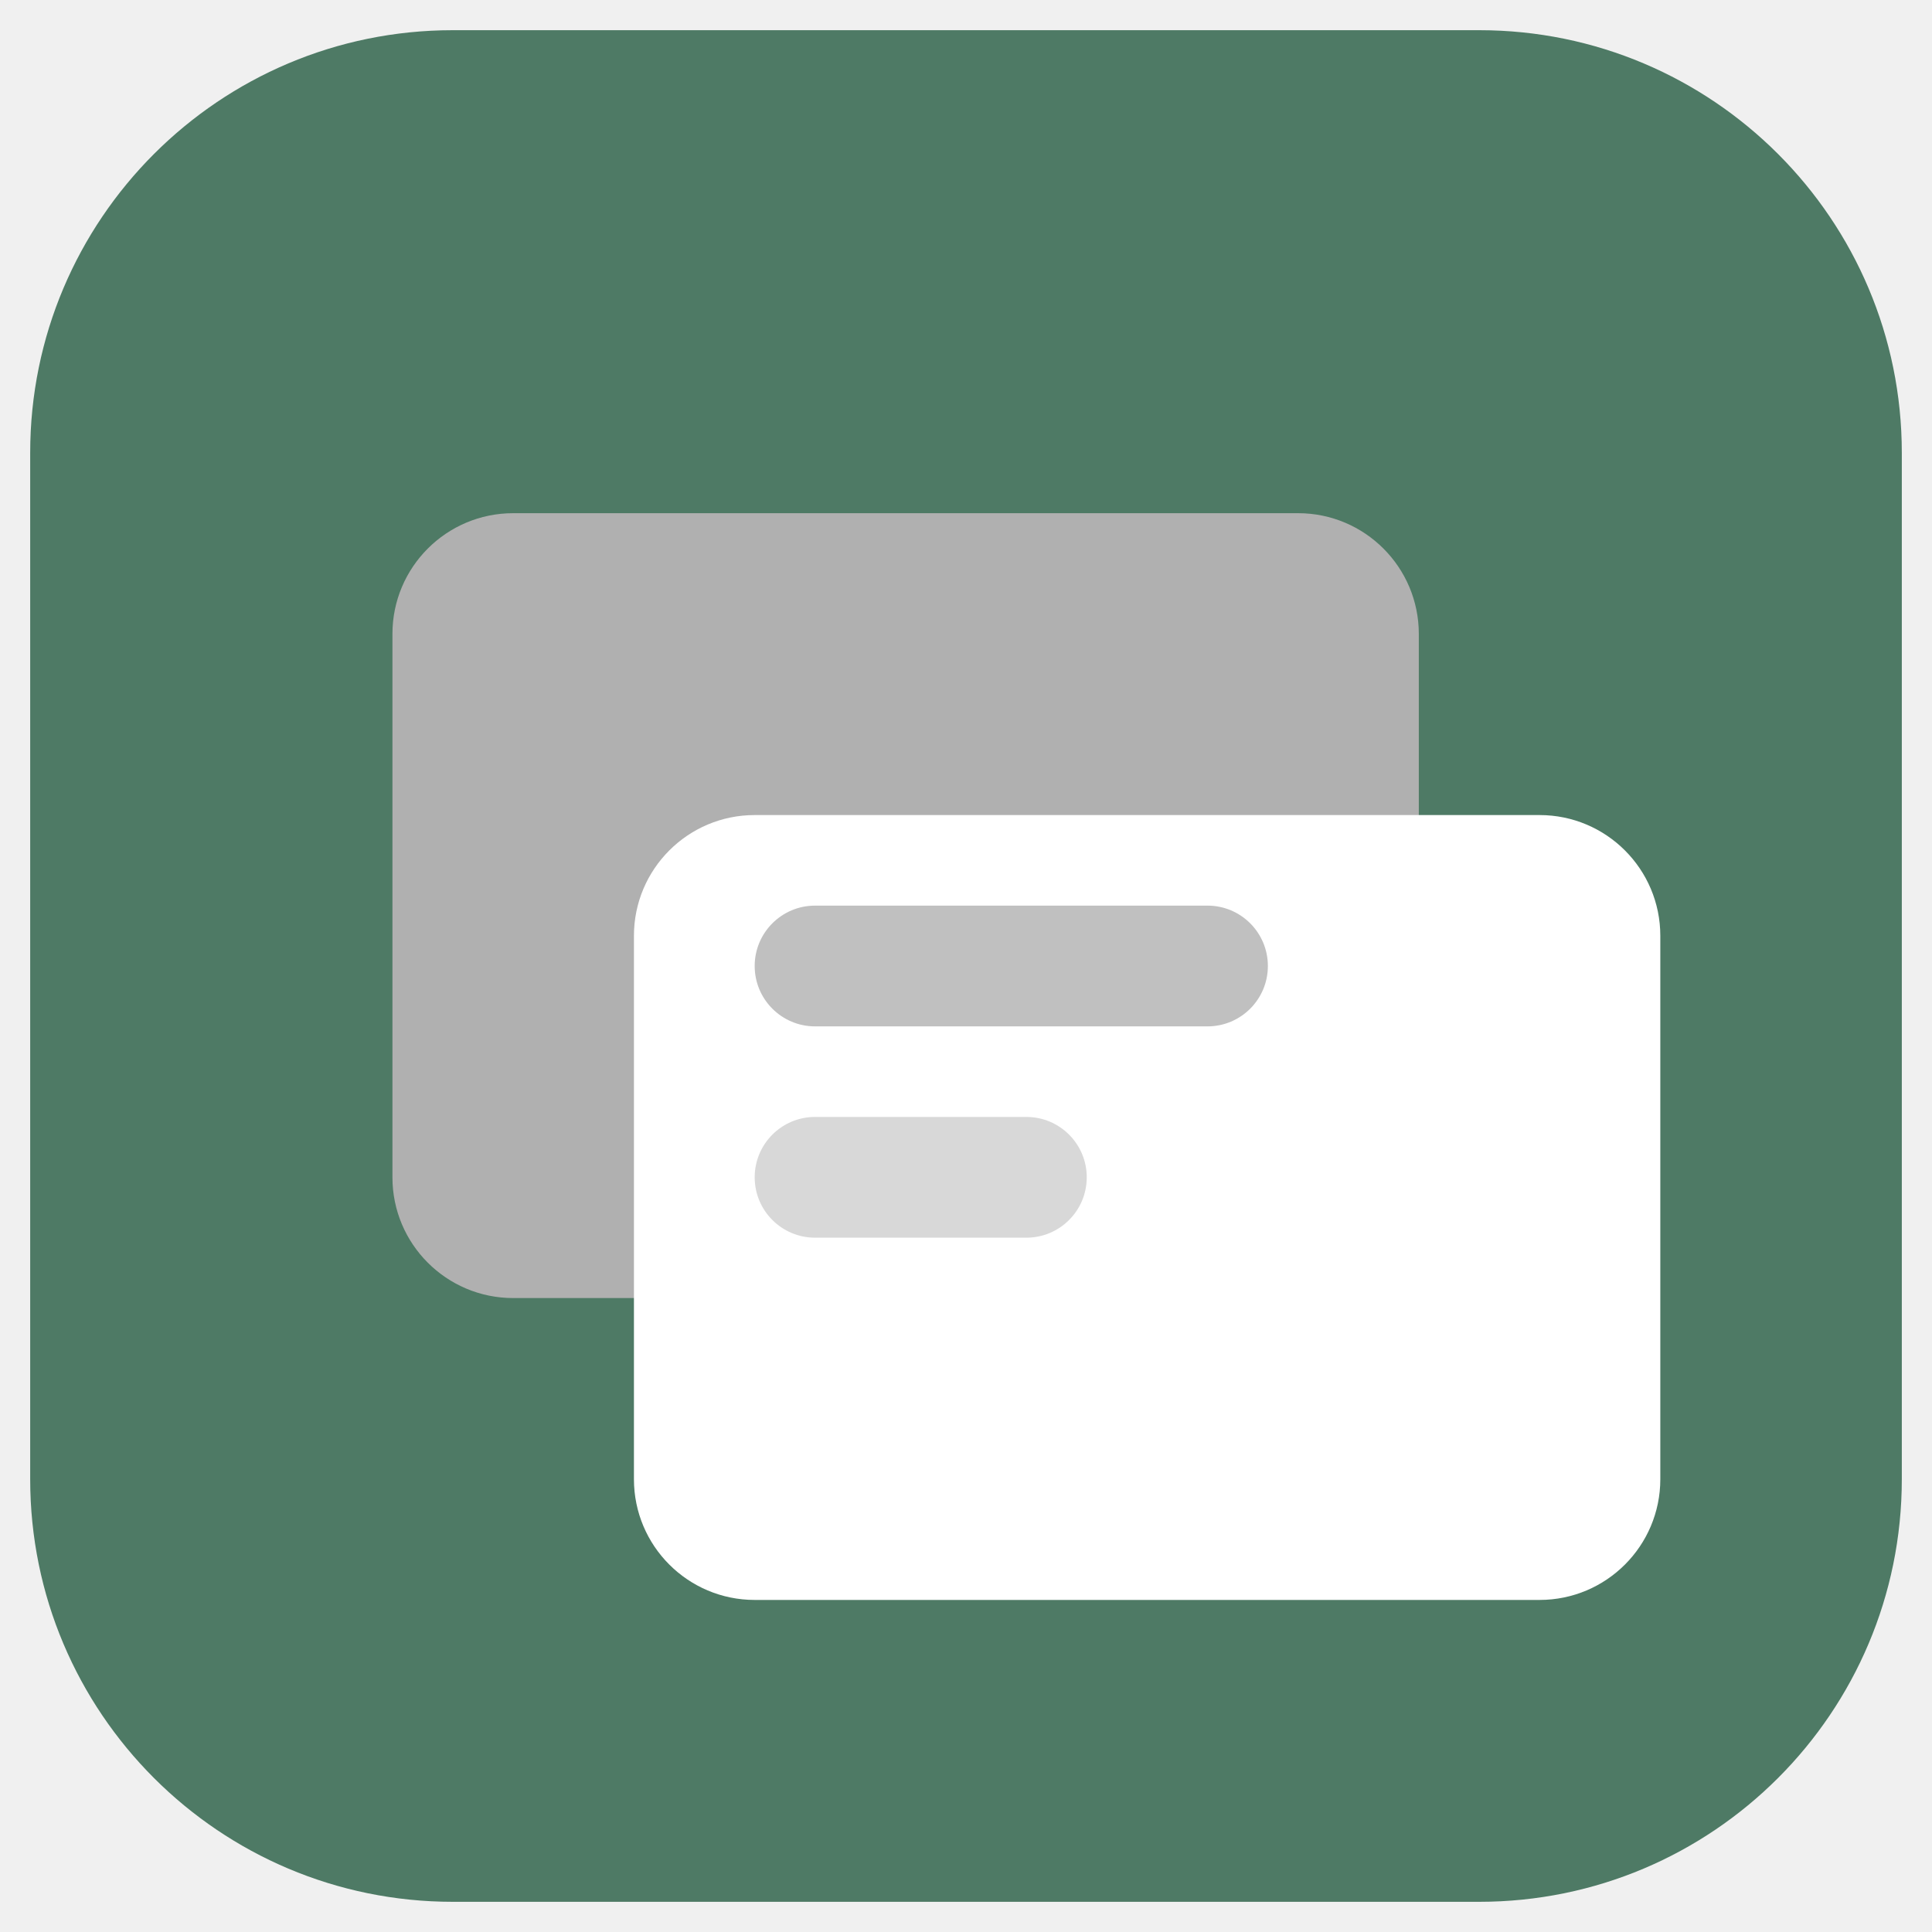
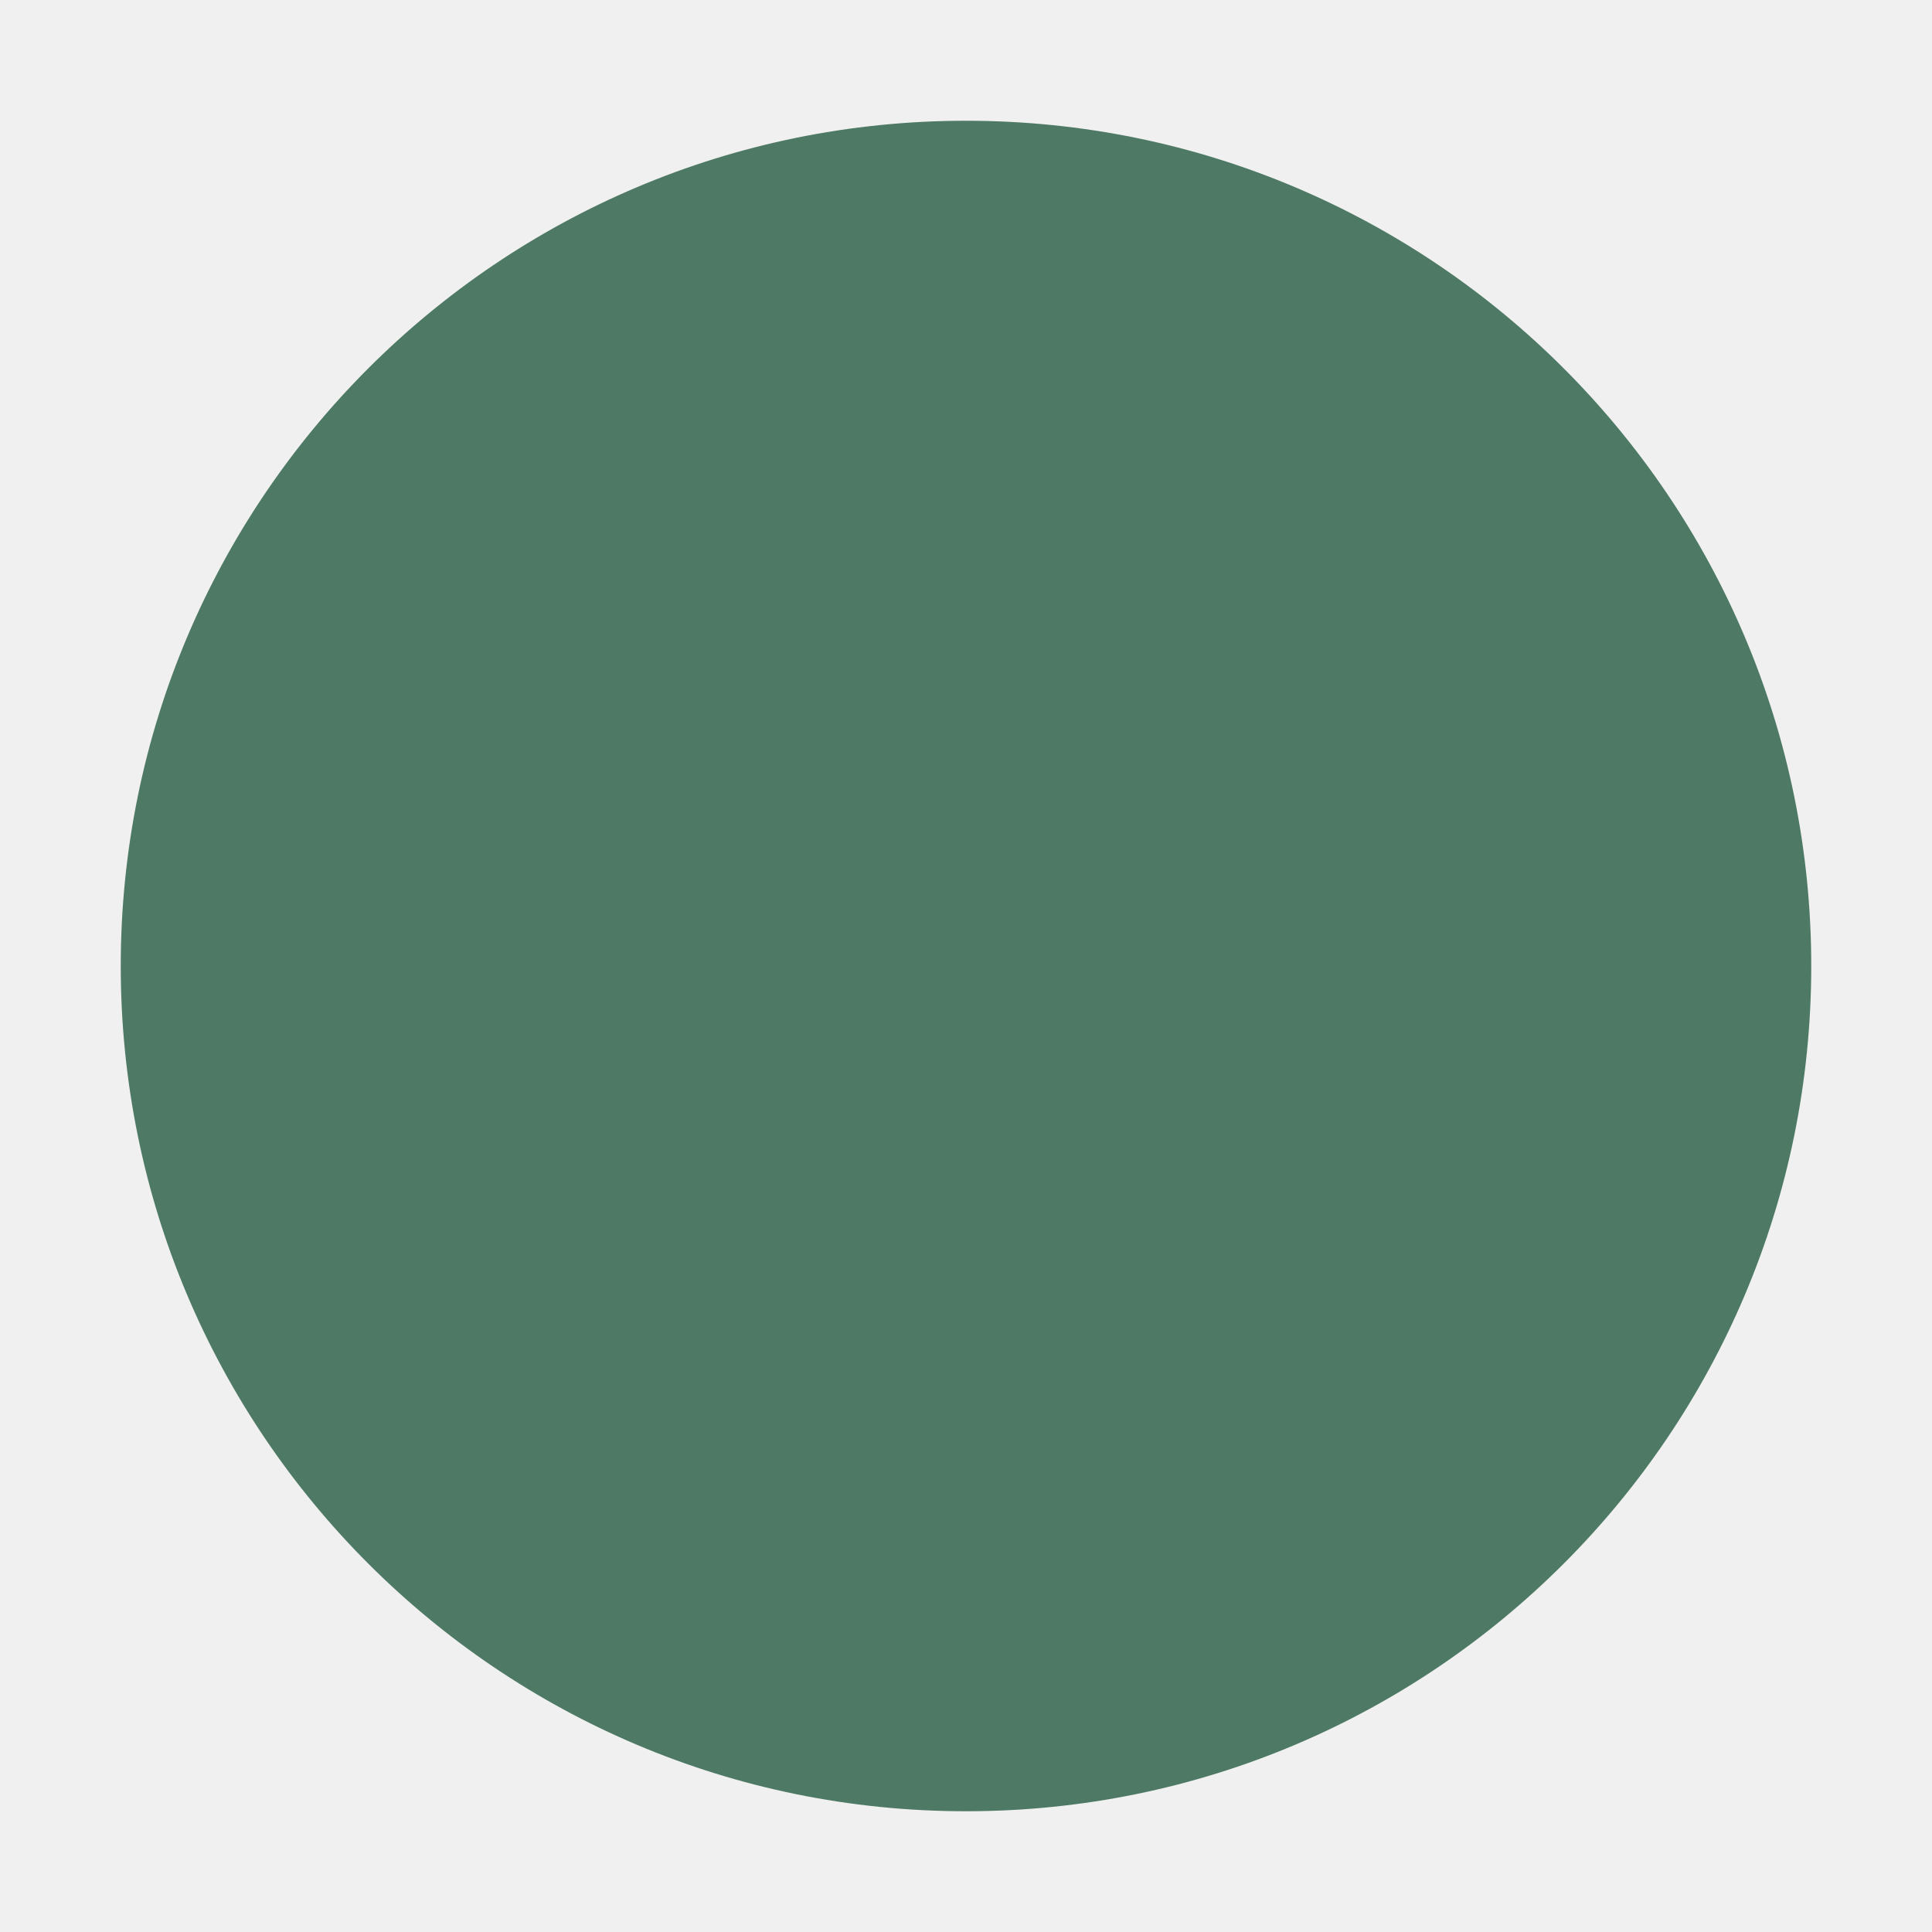
<svg xmlns="http://www.w3.org/2000/svg" width="128" height="128" viewBox="0 0 128 128" role="img" aria-label="WhyTab icon">
-   <rect x="2" y="2" width="124" height="124" rx="28" fill="#4E7A65" />
-   <rect x="26" y="34" width="68" height="52" rx="8" fill="#B0B0B0" />
-   <rect x="42" y="54" width="68" height="52" rx="8" fill="#FFFFFF" />
-   <rect x="50" y="60" width="34" height="8" rx="4" fill="#C0C0C0" />
-   <rect x="50" y="74" width="22" height="8" rx="4" fill="#D8D8D8" />
+   <circle cx="64" cy="64" r="56" fill="#4E7A65" />
</svg>
